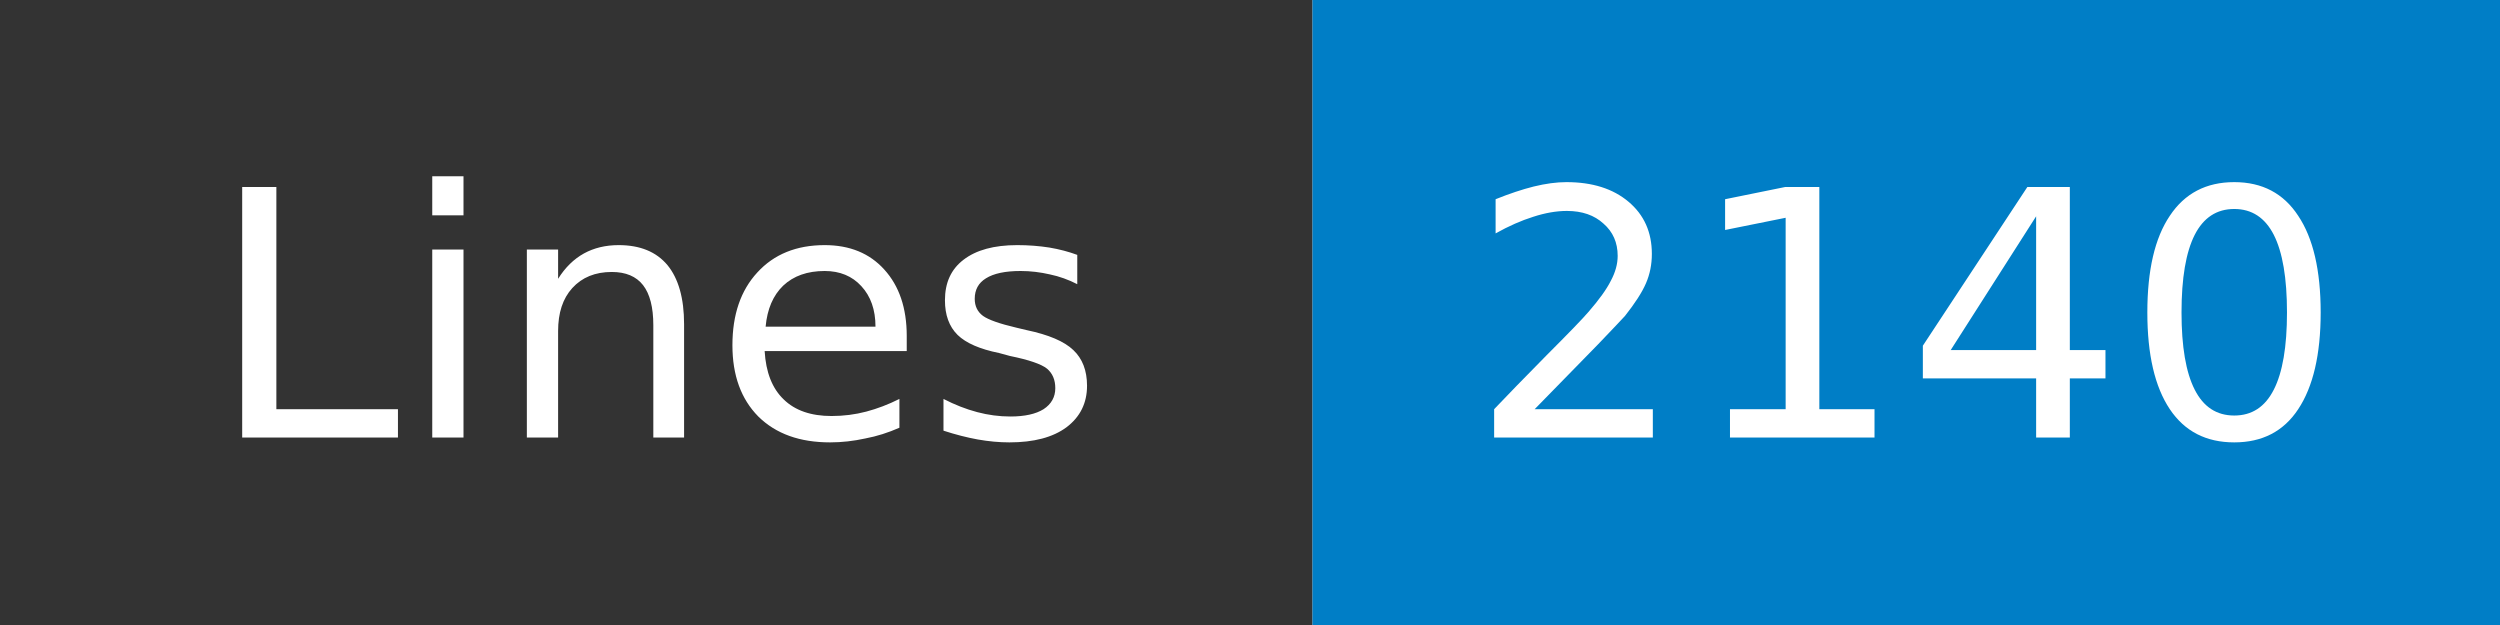
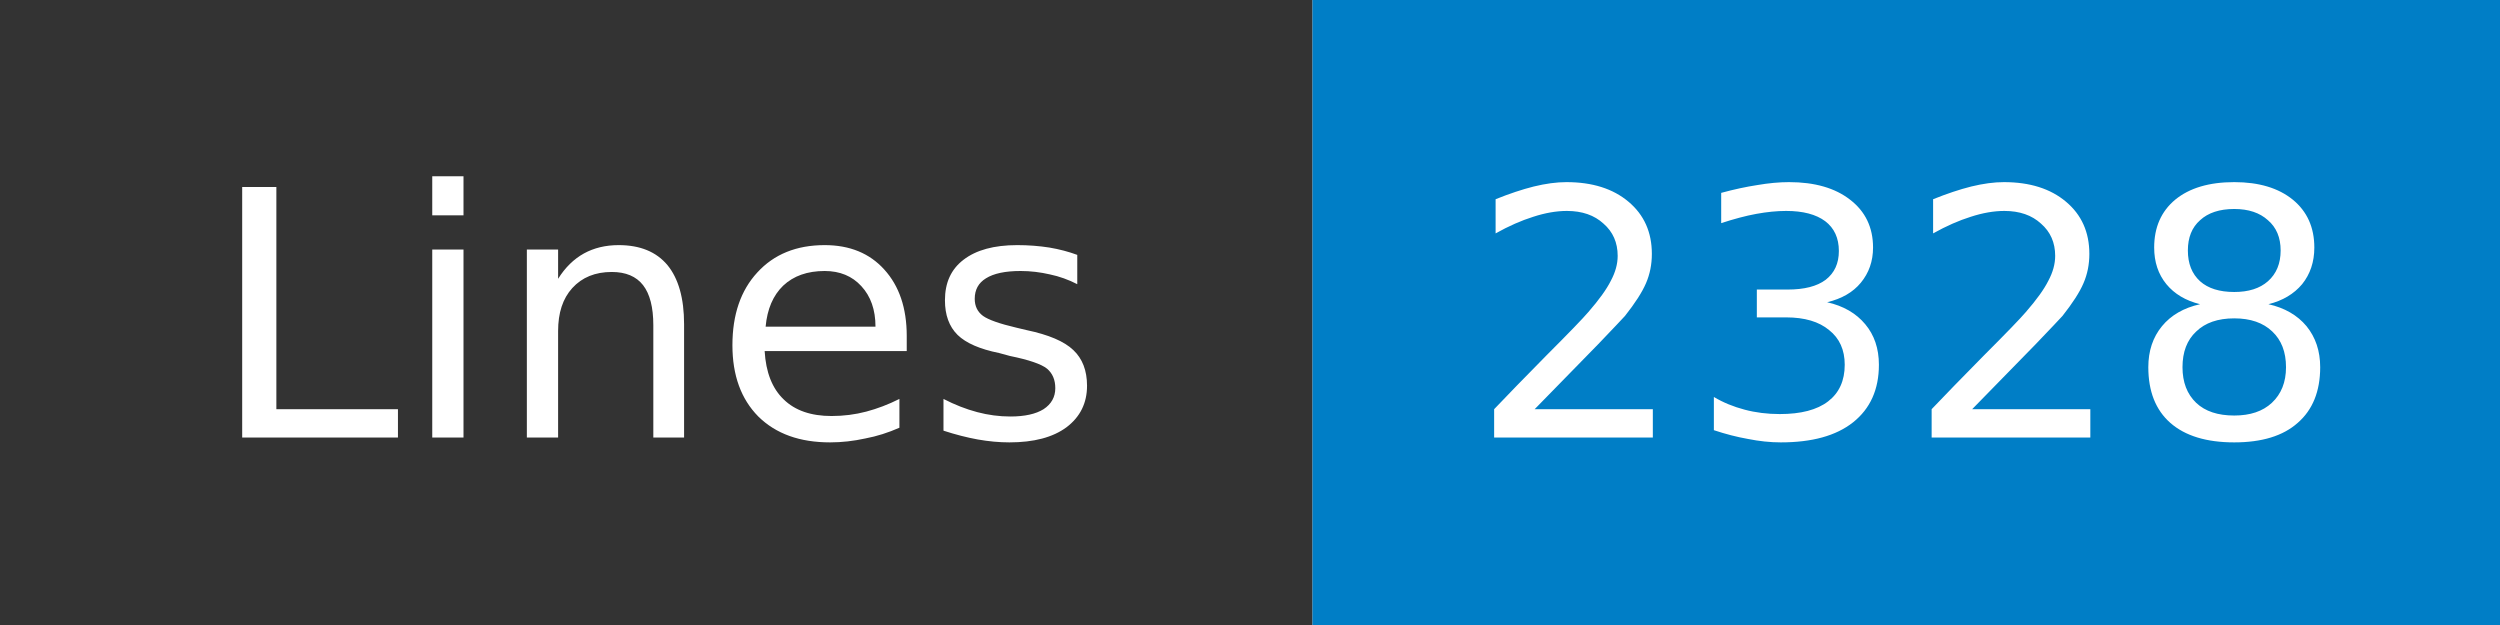
- <svg xmlns="http://www.w3.org/2000/svg" width="80" height="20" role="img" aria-label="Lines: 2140">
+ <svg xmlns="http://www.w3.org/2000/svg" width="80" height="20" role="img" aria-label="Lines: 2328">
  <mask id="anybadge_1">
    <rect width="80" height="20" fill="#fff" />
  </mask>
  <g mask="url(#anybadge_1)">
    <path fill="#333" d="M0 0h42v20H0z" />
    <path fill="#007ec6" d="M42 0h38v20H42z" />
  </g>
  <g fill="#fff" text-anchor="middle" font-family="DejaVu Sans,Verdana,Geneva,sans-serif" font-size="11">
    <text x="21.0" y="14">Lines</text>
  </g>
  <g fill="#fff" text-anchor="middle" font-family="DejaVu Sans,Verdana,Geneva,sans-serif" font-size="11">
-     <text x="61.0" y="14">2140</text>
+     <text x="61.0" y="14">2328</text>
  </g>
</svg>
